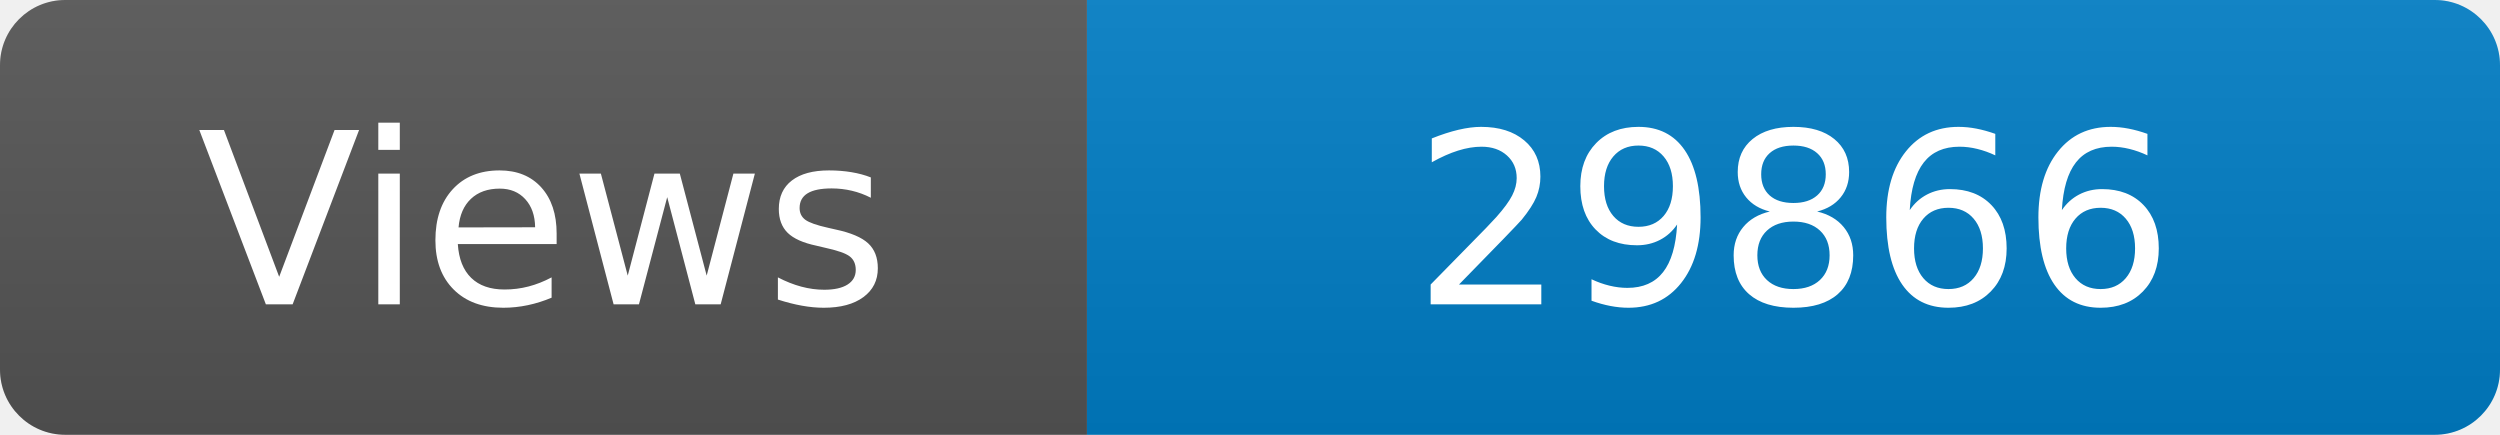
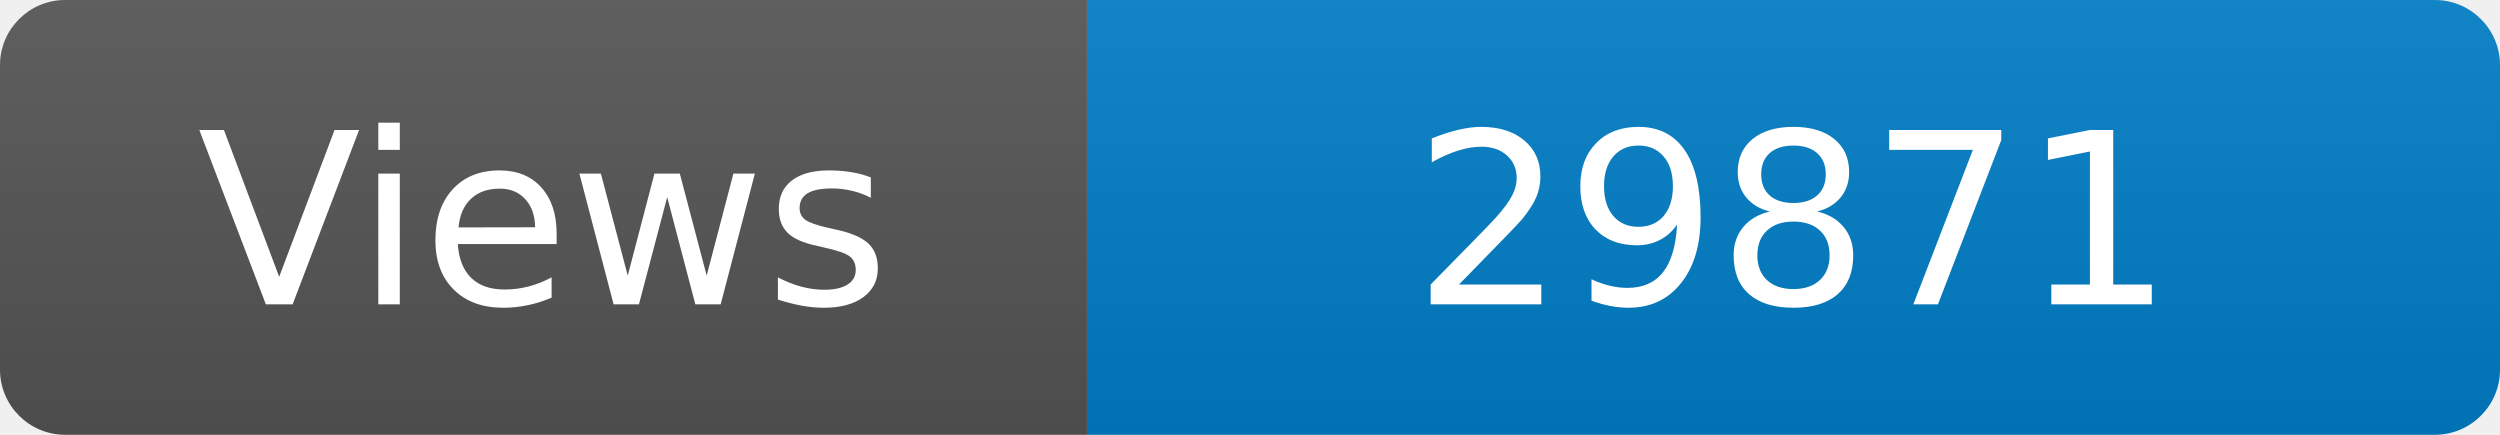
<svg xmlns="http://www.w3.org/2000/svg" width="115" height="20" role="img" aria-label="Maintained?: yes">
  <linearGradient id="s" x2="0" y2="100%">
    <stop offset="0" stop-color="#bbb" stop-opacity=".1" />
    <stop offset="1" stop-opacity=".1" />
  </linearGradient>
  <clipPath id="r">
    <rect width="115" height="20" rx="3" fill="#fff" />
  </clipPath>
  <g clip-path="url(#r)">
    <rect width="50" height="20" fill="#555" />
    <rect x="50" width="160" height="20" fill="#007ec6" />
    <rect width="115" height="20" fill="url(#s)" />
  </g>
  <g fill="#fff" text-anchor="middle" font-family="Verdana,Geneva,DejaVu Sans,sans-serif" font-size="110">
    <text x="250" y="140" transform="scale(.1)" fill="#fff">Views</text>
-     <text x="825" y="140" transform="scale(.1)" fill="#fff">29866</text>
+     <text x="825" y="140" transform="scale(.1)" fill="#fff">29871</text>
  </g>
</svg>
